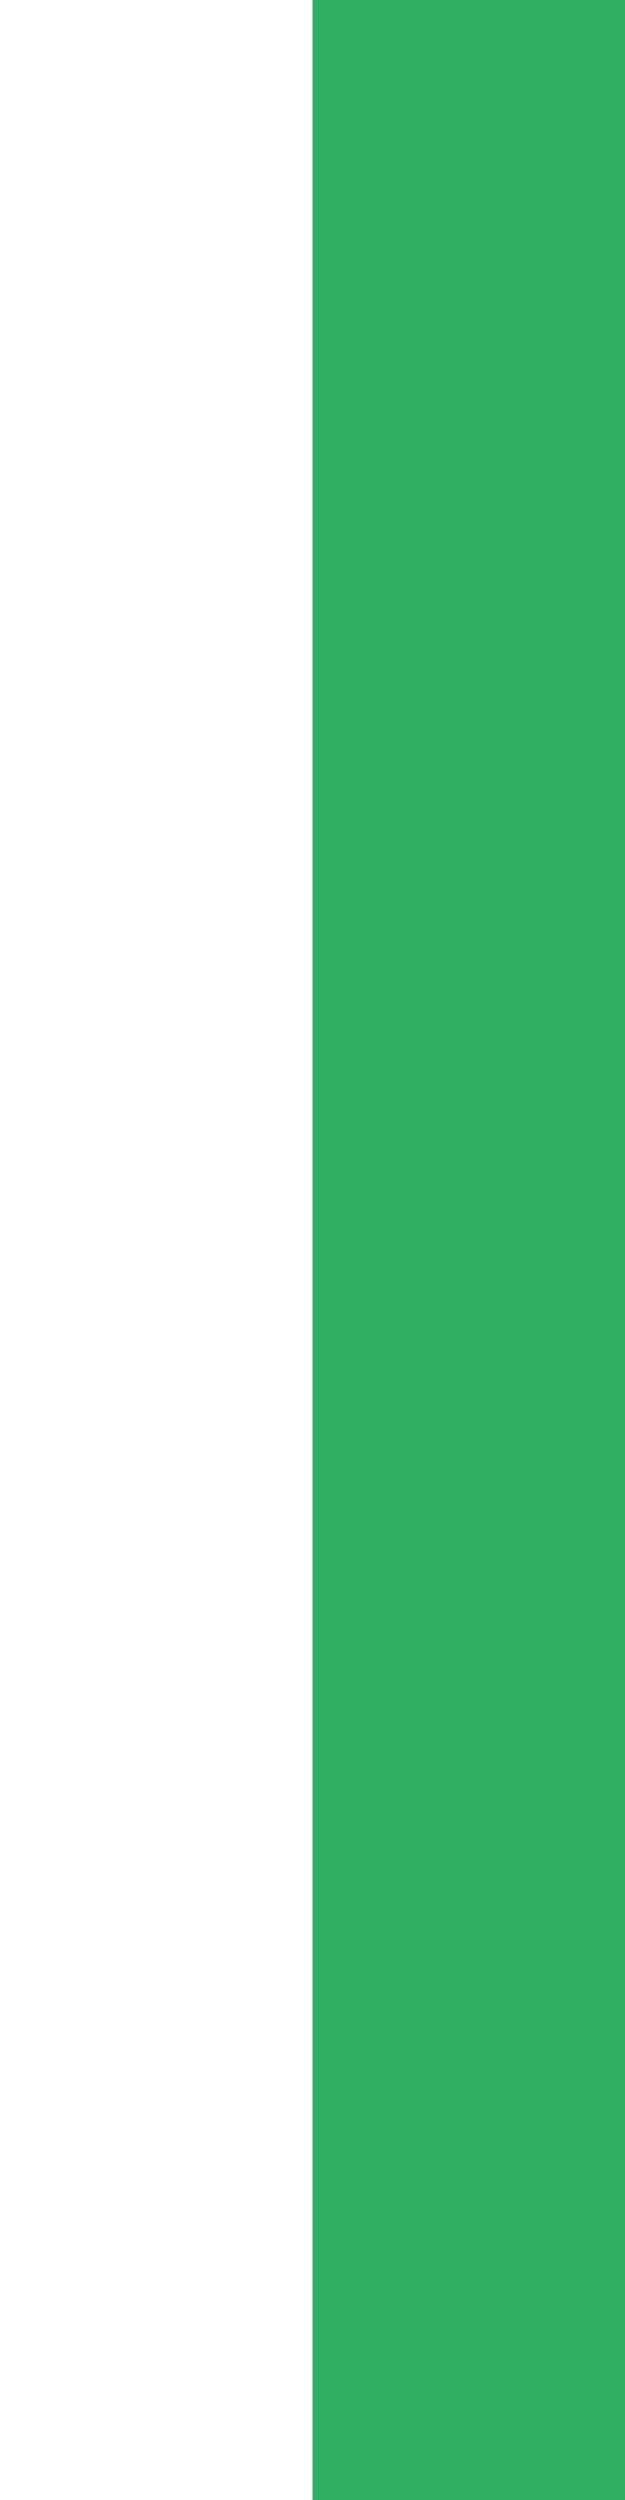
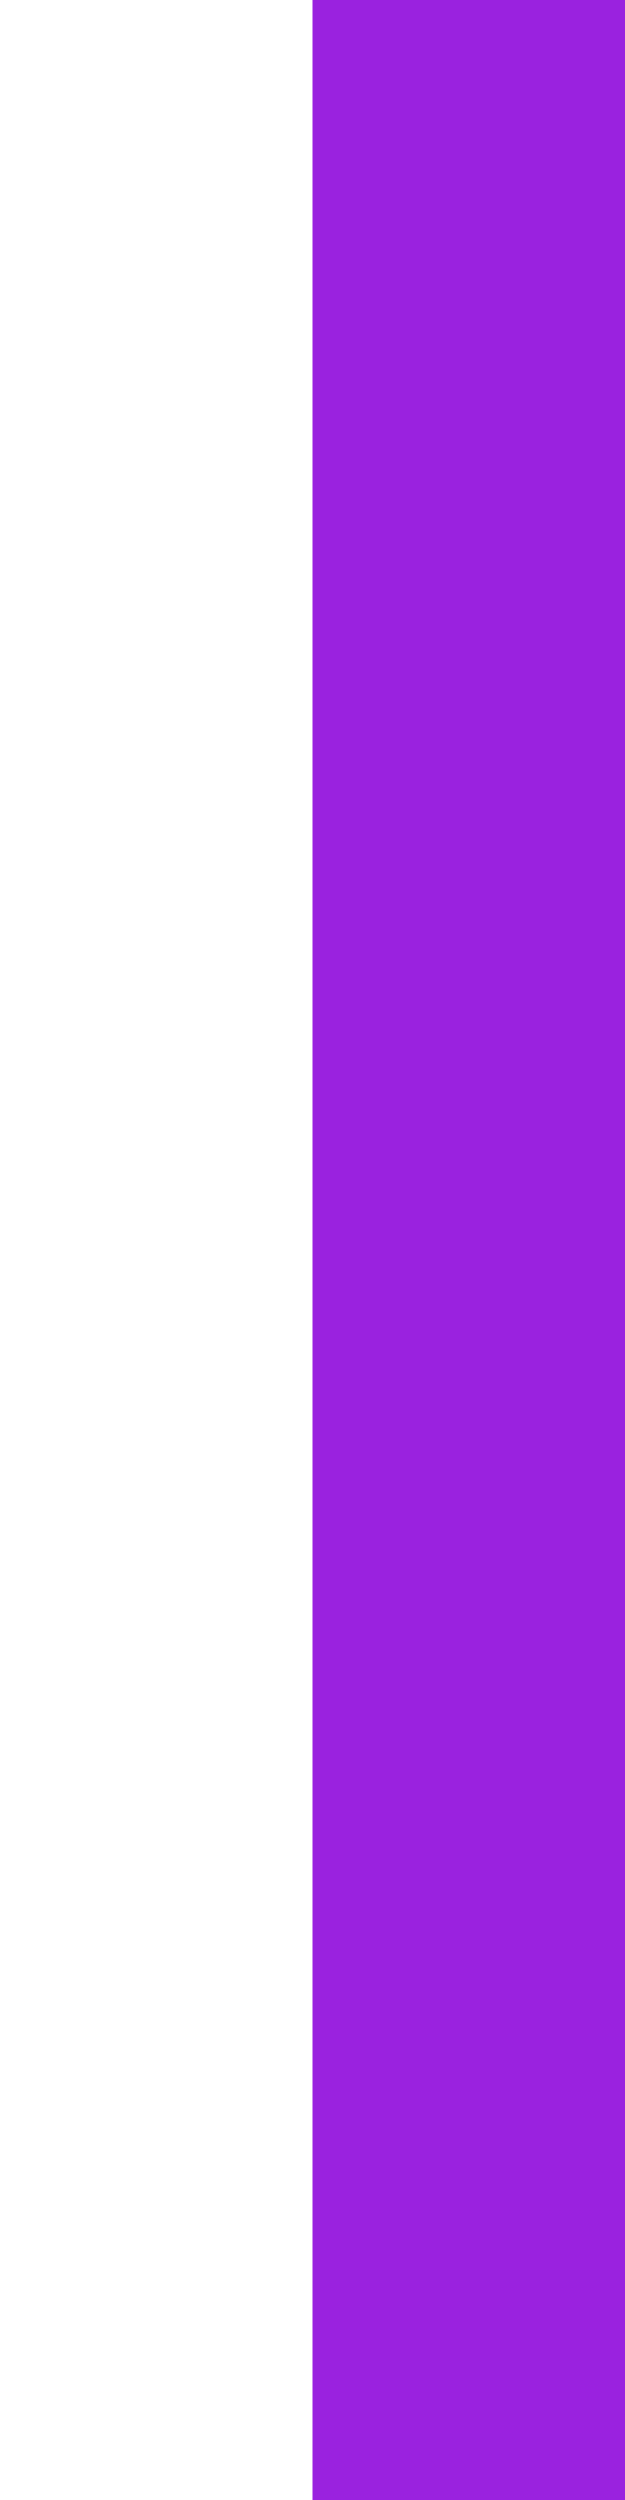
<svg xmlns="http://www.w3.org/2000/svg" width="10" height="40" viewPort="0 0 10 40">
-   <polygon points="5,0 10,0 10,40 5,40" fill="#2faf64" />
+   <polygon points="5,0 10,0 10,40 5,40" fill="#9a22df" />
</svg>
